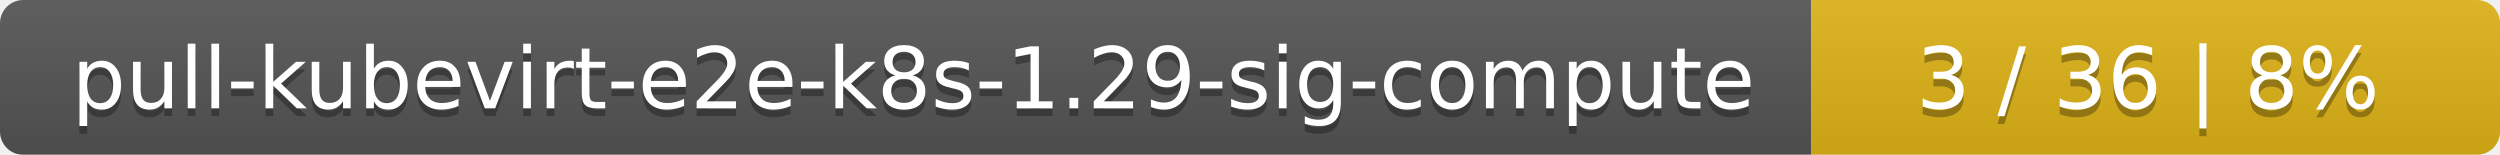
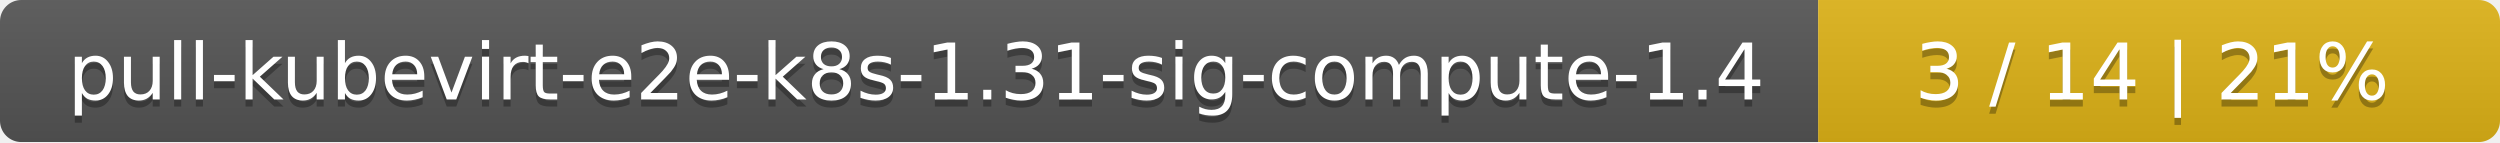
- <svg xmlns="http://www.w3.org/2000/svg" width="323" height="20">
+ <svg xmlns="http://www.w3.org/2000/svg" width="352" height="20">
  <linearGradient id="smooth" x2="0" y2="100%">
    <stop offset="0" stop-color="#bbb" stop-opacity=".1" />
    <stop offset="1" stop-opacity=".1" />
  </linearGradient>
  <mask id="round">
-     <rect width="323" height="20" rx="3" fill="#fff" />
+     <rect width="352" height="20" rx="3" fill="#fff" />
  </mask>
  <g mask="url(#round)">
-     <rect width="234" height="20" fill="#555" />
-     <rect x="234" width="89" height="20" fill="#dfb317" />
-     <rect width="323" height="20" fill="url(#smooth)" />
+     <rect width="256" height="20" fill="#555" />
+     <rect x="256" width="96" height="20" fill="#dfb317" />
+     <rect width="352" height="20" fill="url(#smooth)" />
  </g>
  <g fill="#fff" text-anchor="middle" font-family="DejaVu Sans,Verdana,Geneva,sans-serif" font-size="11">
-     <text x="118" y="15" fill="#010101" fill-opacity=".3">pull-kubevirt-e2e-k8s-1.29-sig-compute</text>
-     <text x="118" y="14">pull-kubevirt-e2e-k8s-1.29-sig-compute</text>
-     <text x="277.5" y="15" fill="#010101" fill-opacity=".3">3 / 36    |    8%</text>
-     <text x="277.5" y="14">3 / 36    |    8%</text>
+     <text x="129" y="15" fill="#010101" fill-opacity=".3">pull-kubevirt-e2e-k8s-1.31-sig-compute-1.4</text>
+     <text x="129" y="14">pull-kubevirt-e2e-k8s-1.31-sig-compute-1.4</text>
+     <text x="303" y="15" fill="#010101" fill-opacity=".3">3 / 14    |    21%</text>
+     <text x="303" y="14">3 / 14    |    21%</text>
  </g>
</svg>
